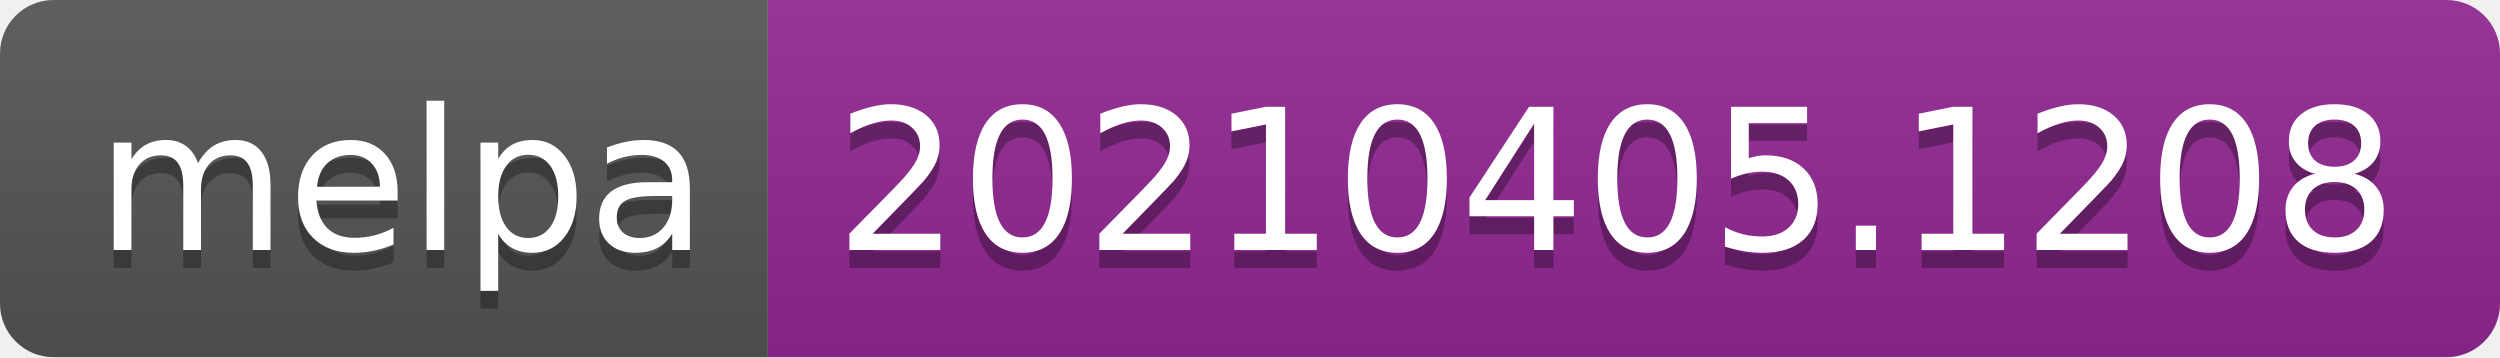
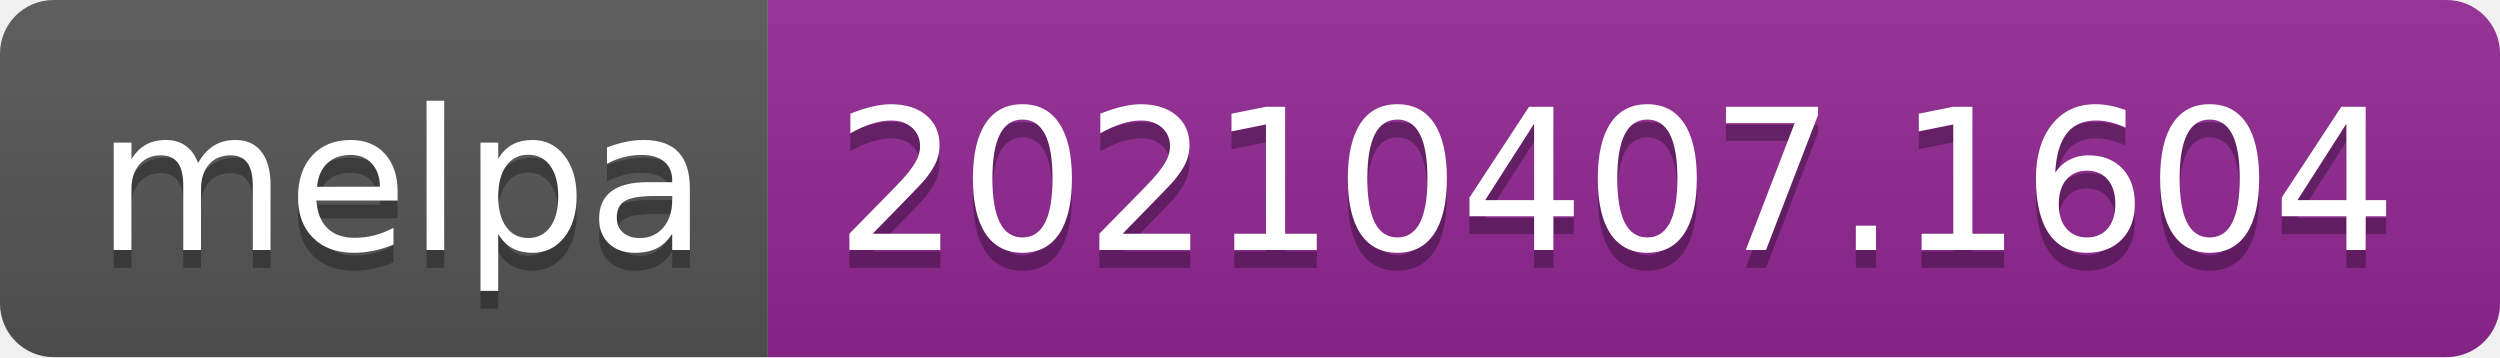
- <svg xmlns="http://www.w3.org/2000/svg" width="140" height="20" role="img" aria-label="melpa: 20210405.1208">
+ <svg xmlns="http://www.w3.org/2000/svg" width="140" height="20" role="img" aria-label="melpa: 20210407.1604">
  <linearGradient id="s" x2="0" y2="100%">
    <stop offset="0" stop-color="#bbb" stop-opacity=".1" />
    <stop offset="1" stop-opacity=".1" />
  </linearGradient>
  <clipPath id="r">
    <rect width="140" height="20" rx="3" fill="#fff" />
  </clipPath>
  <g clip-path="url(#r)">
    <rect width="43" height="20" fill="#555" />
    <rect x="43" width="97" height="20" fill="#922793" />
    <rect width="140" height="20" fill="url(#s)" />
  </g>
  <g fill="#fff" text-anchor="middle" font-family="Verdana,Geneva,DejaVu Sans,sans-serif" text-rendering="geometricPrecision" font-size="110">
    <text aria-hidden="true" x="225" y="150" fill="#010101" fill-opacity=".3" transform="scale(.1)" textLength="330">melpa</text>
    <text x="225" y="140" transform="scale(.1)" fill="#fff" textLength="330">melpa</text>
-     <text aria-hidden="true" x="905" y="150" fill="#010101" fill-opacity=".3" transform="scale(.1)" textLength="870">20210405.1208</text>
-     <text x="905" y="140" transform="scale(.1)" fill="#fff" textLength="870">20210405.1208</text>
+     <text aria-hidden="true" x="905" y="150" fill="#010101" fill-opacity=".3" transform="scale(.1)" textLength="870">20210407.1604</text>
+     <text x="905" y="140" transform="scale(.1)" fill="#fff" textLength="870">20210407.1604</text>
  </g>
</svg>
